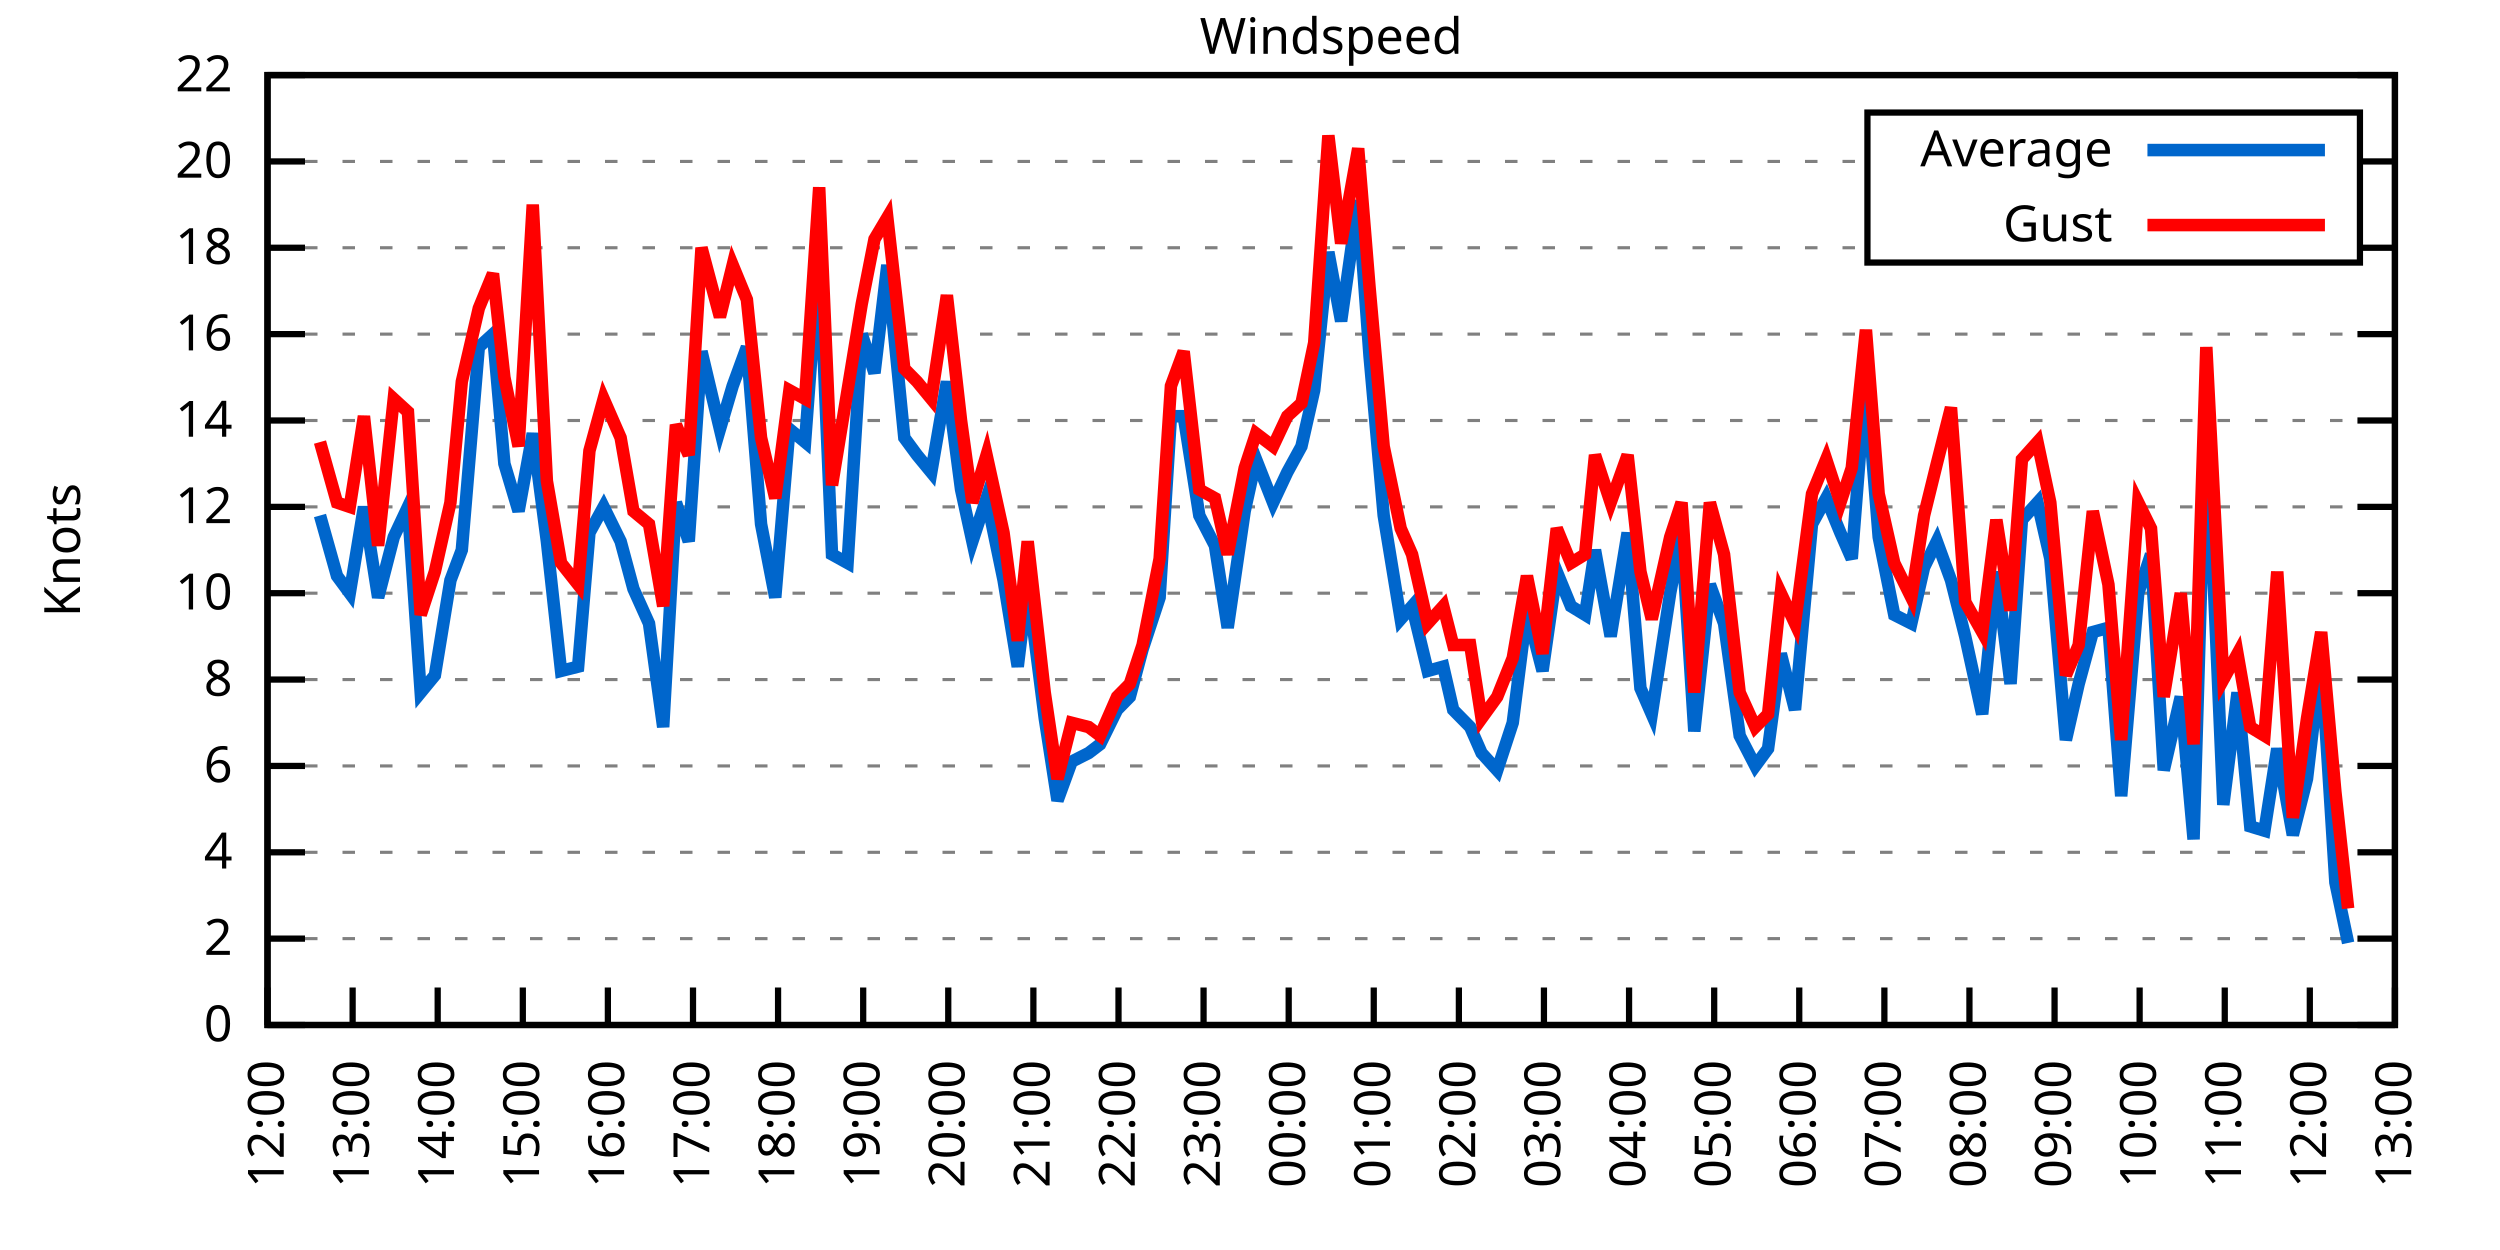
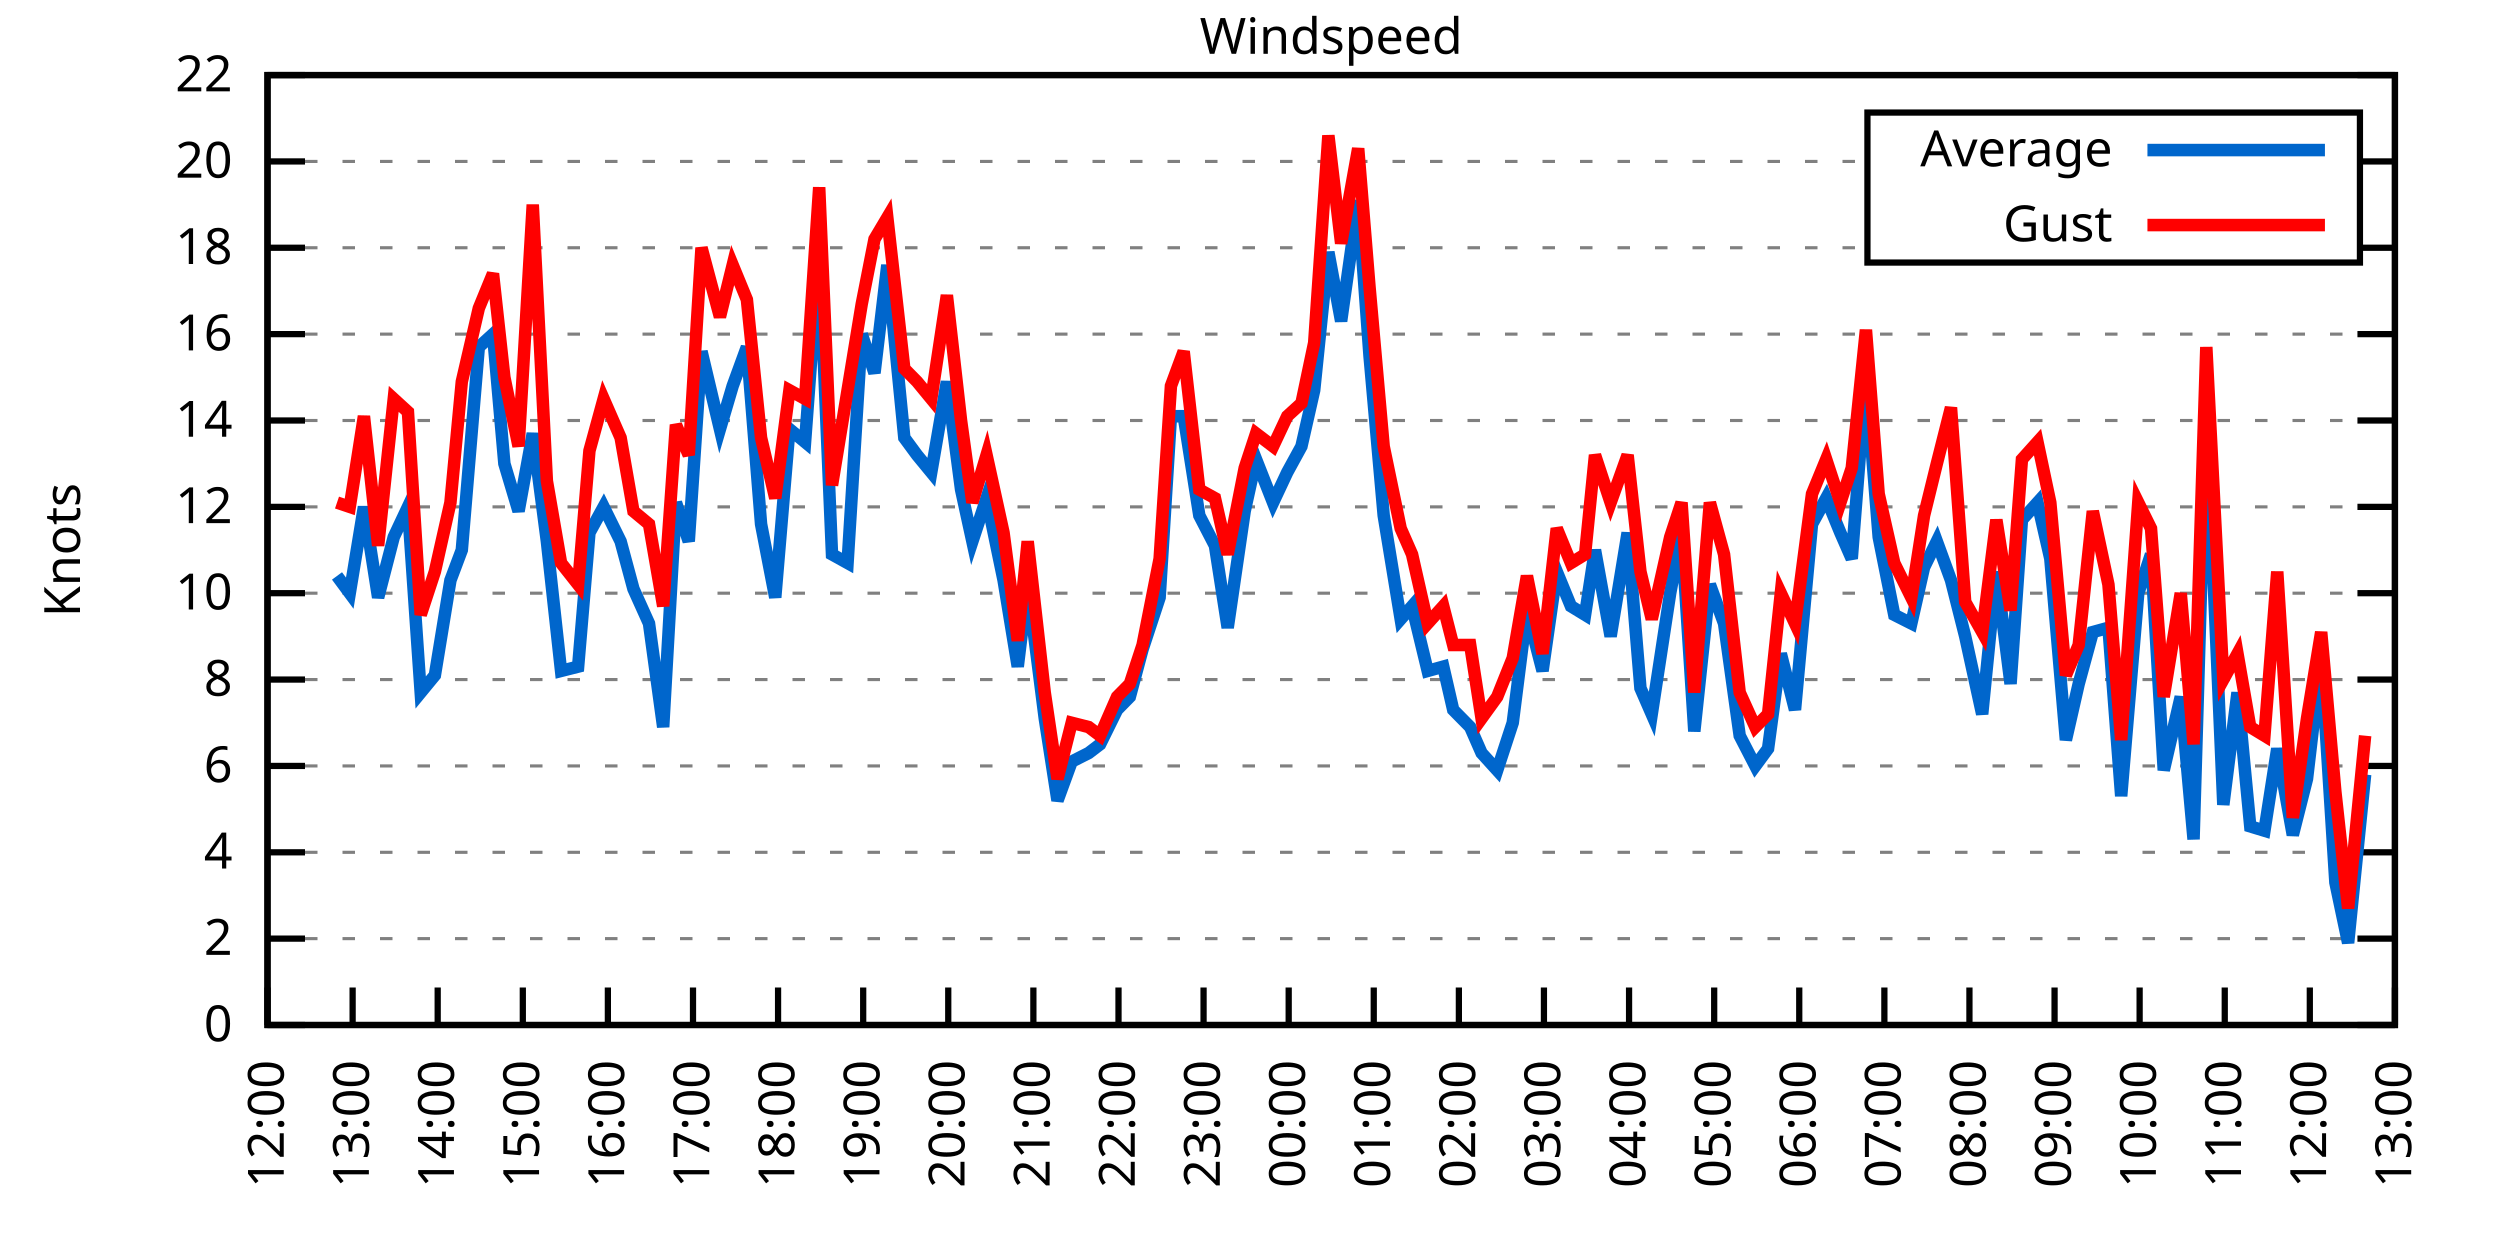
<svg xmlns="http://www.w3.org/2000/svg" xmlns:xlink="http://www.w3.org/1999/xlink" width="400" height="200" viewBox="0 0 400 200">
  <g id="gnuplot_canvas">
    <rect x="0" y="0" width="400" height="200" fill="none" />
    <defs>
      <circle id="gpDot" r="0.5" stroke-width="0.5" stroke="currentColor" />
      <path id="gpPt0" stroke-width="0.333" stroke="currentColor" d="M-1,0 h2 M0,-1 v2" />
      <path id="gpPt1" stroke-width="0.333" stroke="currentColor" d="M-1,-1 L1,1 M1,-1 L-1,1" />
      <path id="gpPt2" stroke-width="0.333" stroke="currentColor" d="M-1,0 L1,0 M0,-1 L0,1 M-1,-1 L1,1 M-1,1 L1,-1" />
      <rect id="gpPt3" stroke-width="0.333" stroke="currentColor" x="-1" y="-1" width="2" height="2" />
      <rect id="gpPt4" stroke-width="0.333" stroke="currentColor" fill="currentColor" x="-1" y="-1" width="2" height="2" />
      <circle id="gpPt5" stroke-width="0.333" stroke="currentColor" cx="0" cy="0" r="1" />
      <use xlink:href="#gpPt5" id="gpPt6" fill="currentColor" stroke="none" />
      <path id="gpPt7" stroke-width="0.333" stroke="currentColor" d="M0,-1.33 L-1.33,0.67 L1.33,0.67 z" />
      <use xlink:href="#gpPt7" id="gpPt8" fill="currentColor" stroke="none" />
      <use xlink:href="#gpPt7" id="gpPt9" stroke="currentColor" transform="rotate(180)" />
      <use xlink:href="#gpPt9" id="gpPt10" fill="currentColor" stroke="none" />
      <use xlink:href="#gpPt3" id="gpPt11" stroke="currentColor" transform="rotate(45)" />
      <use xlink:href="#gpPt11" id="gpPt12" fill="currentColor" stroke="none" />
      <path id="gpPt13" stroke-width="0.333" stroke="currentColor" d="M0,1.330 L1.265,0.411 L0.782,-1.067 L-0.782,-1.076 L-1.265,0.411 z" />
      <use xlink:href="#gpPt13" id="gpPt14" fill="currentColor" stroke="none" />
      <filter id="textbox" filterUnits="objectBoundingBox" x="0" y="0" height="1" width="1">
        <feFlood flood-color="white" flood-opacity="1" result="bgnd" />
        <feComposite in="SourceGraphic" in2="bgnd" operator="atop" />
      </filter>
      <filter id="greybox" filterUnits="objectBoundingBox" x="0" y="0" height="1" width="1">
        <feFlood flood-color="lightgrey" flood-opacity="1" result="grey" />
        <feComposite in="SourceGraphic" in2="grey" operator="atop" />
      </filter>
    </defs>
    <g fill="none" color="white" stroke="currentColor" stroke-width="1.00" stroke-linecap="butt" stroke-linejoin="miter">
</g>
    <g fill="none" color="black" stroke="currentColor" stroke-width="1.00" stroke-linecap="butt" stroke-linejoin="miter">
      <g stroke="none" shape-rendering="crispEdges">
        <polygon fill="rgb(255, 255, 255)" points="42.80,164.00 383.18,164.00 383.18,12.02 42.80,12.02 " />
      </g>
    </g>
    <g fill="none" color="black" stroke="currentColor" stroke-width="1.00" stroke-linecap="butt" stroke-linejoin="miter">
</g>
    <g fill="none" color="black" stroke="black" stroke-width="0.50" stroke-linecap="butt" stroke-linejoin="miter">
</g>
    <g fill="none" color="gray" stroke="currentColor" stroke-width="0.50" stroke-linecap="butt" stroke-linejoin="miter">
      <path stroke="gray" stroke-dasharray="2,4" class="gridline" d="M42.80,164.00 L383.19,164.00  " />
    </g>
    <g fill="none" color="gray" stroke="gray" stroke-width="1.00" stroke-linecap="butt" stroke-linejoin="miter">
</g>
    <g fill="none" color="black" stroke="currentColor" stroke-width="1.00" stroke-linecap="butt" stroke-linejoin="miter">
      <path stroke="black" d="M42.80,164.00 L48.80,164.00 M383.19,164.00 L377.19,164.00  " />
      <g transform="translate(37.20,166.60)" stroke="none" fill="black" font-family="Sans" font-size="8.00" text-anchor="end">
        <text>
          <tspan font-family="Sans"> 0</tspan>
        </text>
      </g>
    </g>
    <g fill="none" color="black" stroke="currentColor" stroke-width="1.00" stroke-linecap="butt" stroke-linejoin="miter">
</g>
    <g fill="none" color="black" stroke="black" stroke-width="0.50" stroke-linecap="butt" stroke-linejoin="miter">
</g>
    <g fill="none" color="gray" stroke="currentColor" stroke-width="0.50" stroke-linecap="butt" stroke-linejoin="miter">
      <path stroke="gray" stroke-dasharray="2,4" class="gridline" d="M42.80,150.18 L383.19,150.18  " />
    </g>
    <g fill="none" color="gray" stroke="gray" stroke-width="1.00" stroke-linecap="butt" stroke-linejoin="miter">
</g>
    <g fill="none" color="black" stroke="currentColor" stroke-width="1.00" stroke-linecap="butt" stroke-linejoin="miter">
      <path stroke="black" d="M42.80,150.18 L48.80,150.18 M383.19,150.18 L377.19,150.18  " />
      <g transform="translate(37.20,152.78)" stroke="none" fill="black" font-family="Sans" font-size="8.00" text-anchor="end">
        <text>
          <tspan font-family="Sans"> 2</tspan>
        </text>
      </g>
    </g>
    <g fill="none" color="black" stroke="currentColor" stroke-width="1.00" stroke-linecap="butt" stroke-linejoin="miter">
</g>
    <g fill="none" color="black" stroke="black" stroke-width="0.50" stroke-linecap="butt" stroke-linejoin="miter">
</g>
    <g fill="none" color="gray" stroke="currentColor" stroke-width="0.50" stroke-linecap="butt" stroke-linejoin="miter">
      <path stroke="gray" stroke-dasharray="2,4" class="gridline" d="M42.80,136.37 L383.19,136.37  " />
    </g>
    <g fill="none" color="gray" stroke="gray" stroke-width="1.00" stroke-linecap="butt" stroke-linejoin="miter">
</g>
    <g fill="none" color="black" stroke="currentColor" stroke-width="1.00" stroke-linecap="butt" stroke-linejoin="miter">
      <path stroke="black" d="M42.80,136.37 L48.80,136.37 M383.19,136.37 L377.19,136.37  " />
      <g transform="translate(37.20,138.97)" stroke="none" fill="black" font-family="Sans" font-size="8.00" text-anchor="end">
        <text>
          <tspan font-family="Sans"> 4</tspan>
        </text>
      </g>
    </g>
    <g fill="none" color="black" stroke="currentColor" stroke-width="1.00" stroke-linecap="butt" stroke-linejoin="miter">
</g>
    <g fill="none" color="black" stroke="black" stroke-width="0.50" stroke-linecap="butt" stroke-linejoin="miter">
</g>
    <g fill="none" color="gray" stroke="currentColor" stroke-width="0.50" stroke-linecap="butt" stroke-linejoin="miter">
      <path stroke="gray" stroke-dasharray="2,4" class="gridline" d="M42.80,122.55 L383.19,122.55  " />
    </g>
    <g fill="none" color="gray" stroke="gray" stroke-width="1.00" stroke-linecap="butt" stroke-linejoin="miter">
</g>
    <g fill="none" color="black" stroke="currentColor" stroke-width="1.00" stroke-linecap="butt" stroke-linejoin="miter">
      <path stroke="black" d="M42.80,122.55 L48.80,122.55 M383.19,122.55 L377.19,122.55  " />
      <g transform="translate(37.20,125.15)" stroke="none" fill="black" font-family="Sans" font-size="8.00" text-anchor="end">
        <text>
          <tspan font-family="Sans"> 6</tspan>
        </text>
      </g>
    </g>
    <g fill="none" color="black" stroke="currentColor" stroke-width="1.00" stroke-linecap="butt" stroke-linejoin="miter">
</g>
    <g fill="none" color="black" stroke="black" stroke-width="0.50" stroke-linecap="butt" stroke-linejoin="miter">
</g>
    <g fill="none" color="gray" stroke="currentColor" stroke-width="0.50" stroke-linecap="butt" stroke-linejoin="miter">
      <path stroke="gray" stroke-dasharray="2,4" class="gridline" d="M42.80,108.73 L383.19,108.73  " />
    </g>
    <g fill="none" color="gray" stroke="gray" stroke-width="1.00" stroke-linecap="butt" stroke-linejoin="miter">
</g>
    <g fill="none" color="black" stroke="currentColor" stroke-width="1.00" stroke-linecap="butt" stroke-linejoin="miter">
      <path stroke="black" d="M42.80,108.73 L48.80,108.73 M383.19,108.73 L377.19,108.73  " />
      <g transform="translate(37.20,111.33)" stroke="none" fill="black" font-family="Sans" font-size="8.00" text-anchor="end">
        <text>
          <tspan font-family="Sans"> 8</tspan>
        </text>
      </g>
    </g>
    <g fill="none" color="black" stroke="currentColor" stroke-width="1.00" stroke-linecap="butt" stroke-linejoin="miter">
</g>
    <g fill="none" color="black" stroke="black" stroke-width="0.50" stroke-linecap="butt" stroke-linejoin="miter">
</g>
    <g fill="none" color="gray" stroke="currentColor" stroke-width="0.50" stroke-linecap="butt" stroke-linejoin="miter">
      <path stroke="gray" stroke-dasharray="2,4" class="gridline" d="M42.80,94.91 L383.19,94.91  " />
    </g>
    <g fill="none" color="gray" stroke="gray" stroke-width="1.00" stroke-linecap="butt" stroke-linejoin="miter">
</g>
    <g fill="none" color="black" stroke="currentColor" stroke-width="1.00" stroke-linecap="butt" stroke-linejoin="miter">
      <path stroke="black" d="M42.80,94.91 L48.80,94.91 M383.19,94.91 L377.19,94.91  " />
      <g transform="translate(37.20,97.51)" stroke="none" fill="black" font-family="Sans" font-size="8.00" text-anchor="end">
        <text>
          <tspan font-family="Sans"> 10</tspan>
        </text>
      </g>
    </g>
    <g fill="none" color="black" stroke="currentColor" stroke-width="1.00" stroke-linecap="butt" stroke-linejoin="miter">
</g>
    <g fill="none" color="black" stroke="black" stroke-width="0.50" stroke-linecap="butt" stroke-linejoin="miter">
</g>
    <g fill="none" color="gray" stroke="currentColor" stroke-width="0.50" stroke-linecap="butt" stroke-linejoin="miter">
      <path stroke="gray" stroke-dasharray="2,4" class="gridline" d="M42.80,81.10 L383.19,81.10  " />
    </g>
    <g fill="none" color="gray" stroke="gray" stroke-width="1.00" stroke-linecap="butt" stroke-linejoin="miter">
</g>
    <g fill="none" color="black" stroke="currentColor" stroke-width="1.00" stroke-linecap="butt" stroke-linejoin="miter">
      <path stroke="black" d="M42.80,81.10 L48.80,81.10 M383.19,81.10 L377.19,81.10  " />
      <g transform="translate(37.20,83.70)" stroke="none" fill="black" font-family="Sans" font-size="8.00" text-anchor="end">
        <text>
          <tspan font-family="Sans"> 12</tspan>
        </text>
      </g>
    </g>
    <g fill="none" color="black" stroke="currentColor" stroke-width="1.00" stroke-linecap="butt" stroke-linejoin="miter">
</g>
    <g fill="none" color="black" stroke="black" stroke-width="0.50" stroke-linecap="butt" stroke-linejoin="miter">
</g>
    <g fill="none" color="gray" stroke="currentColor" stroke-width="0.50" stroke-linecap="butt" stroke-linejoin="miter">
      <path stroke="gray" stroke-dasharray="2,4" class="gridline" d="M42.80,67.28 L383.19,67.28  " />
    </g>
    <g fill="none" color="gray" stroke="gray" stroke-width="1.00" stroke-linecap="butt" stroke-linejoin="miter">
</g>
    <g fill="none" color="black" stroke="currentColor" stroke-width="1.00" stroke-linecap="butt" stroke-linejoin="miter">
      <path stroke="black" d="M42.80,67.28 L48.80,67.28 M383.19,67.28 L377.19,67.28  " />
      <g transform="translate(37.20,69.88)" stroke="none" fill="black" font-family="Sans" font-size="8.00" text-anchor="end">
        <text>
          <tspan font-family="Sans"> 14</tspan>
        </text>
      </g>
    </g>
    <g fill="none" color="black" stroke="currentColor" stroke-width="1.00" stroke-linecap="butt" stroke-linejoin="miter">
</g>
    <g fill="none" color="black" stroke="black" stroke-width="0.50" stroke-linecap="butt" stroke-linejoin="miter">
</g>
    <g fill="none" color="gray" stroke="currentColor" stroke-width="0.50" stroke-linecap="butt" stroke-linejoin="miter">
      <path stroke="gray" stroke-dasharray="2,4" class="gridline" d="M42.80,53.46 L383.19,53.46  " />
    </g>
    <g fill="none" color="gray" stroke="gray" stroke-width="1.00" stroke-linecap="butt" stroke-linejoin="miter">
</g>
    <g fill="none" color="black" stroke="currentColor" stroke-width="1.00" stroke-linecap="butt" stroke-linejoin="miter">
      <path stroke="black" d="M42.80,53.46 L48.80,53.46 M383.19,53.46 L377.19,53.46  " />
      <g transform="translate(37.20,56.06)" stroke="none" fill="black" font-family="Sans" font-size="8.00" text-anchor="end">
        <text>
          <tspan font-family="Sans"> 16</tspan>
        </text>
      </g>
    </g>
    <g fill="none" color="black" stroke="currentColor" stroke-width="1.00" stroke-linecap="butt" stroke-linejoin="miter">
</g>
    <g fill="none" color="black" stroke="black" stroke-width="0.50" stroke-linecap="butt" stroke-linejoin="miter">
</g>
    <g fill="none" color="gray" stroke="currentColor" stroke-width="0.50" stroke-linecap="butt" stroke-linejoin="miter">
      <path stroke="gray" stroke-dasharray="2,4" class="gridline" d="M42.80,39.64 L298.79,39.64 M377.59,39.64 L383.19,39.64  " />
    </g>
    <g fill="none" color="gray" stroke="gray" stroke-width="1.00" stroke-linecap="butt" stroke-linejoin="miter">
</g>
    <g fill="none" color="black" stroke="currentColor" stroke-width="1.00" stroke-linecap="butt" stroke-linejoin="miter">
      <path stroke="black" d="M42.80,39.64 L48.80,39.64 M383.19,39.64 L377.19,39.64  " />
      <g transform="translate(37.20,42.24)" stroke="none" fill="black" font-family="Sans" font-size="8.00" text-anchor="end">
        <text>
          <tspan font-family="Sans"> 18</tspan>
        </text>
      </g>
    </g>
    <g fill="none" color="black" stroke="currentColor" stroke-width="1.00" stroke-linecap="butt" stroke-linejoin="miter">
</g>
    <g fill="none" color="black" stroke="black" stroke-width="0.50" stroke-linecap="butt" stroke-linejoin="miter">
</g>
    <g fill="none" color="gray" stroke="currentColor" stroke-width="0.50" stroke-linecap="butt" stroke-linejoin="miter">
      <path stroke="gray" stroke-dasharray="2,4" class="gridline" d="M42.80,25.83 L298.79,25.83 M377.59,25.83 L383.19,25.83  " />
    </g>
    <g fill="none" color="gray" stroke="gray" stroke-width="1.00" stroke-linecap="butt" stroke-linejoin="miter">
</g>
    <g fill="none" color="black" stroke="currentColor" stroke-width="1.00" stroke-linecap="butt" stroke-linejoin="miter">
      <path stroke="black" d="M42.80,25.83 L48.80,25.83 M383.19,25.83 L377.19,25.83  " />
      <g transform="translate(37.20,28.43)" stroke="none" fill="black" font-family="Sans" font-size="8.00" text-anchor="end">
        <text>
          <tspan font-family="Sans"> 20</tspan>
        </text>
      </g>
    </g>
    <g fill="none" color="black" stroke="currentColor" stroke-width="1.00" stroke-linecap="butt" stroke-linejoin="miter">
</g>
    <g fill="none" color="black" stroke="black" stroke-width="0.50" stroke-linecap="butt" stroke-linejoin="miter">
</g>
    <g fill="none" color="gray" stroke="currentColor" stroke-width="0.50" stroke-linecap="butt" stroke-linejoin="miter">
      <path stroke="gray" stroke-dasharray="2,4" class="gridline" d="M42.80,12.01 L383.19,12.01  " />
    </g>
    <g fill="none" color="gray" stroke="gray" stroke-width="1.00" stroke-linecap="butt" stroke-linejoin="miter">
</g>
    <g fill="none" color="black" stroke="currentColor" stroke-width="1.00" stroke-linecap="butt" stroke-linejoin="miter">
      <path stroke="black" d="M42.80,12.01 L48.80,12.01 M383.19,12.01 L377.19,12.01  " />
      <g transform="translate(37.20,14.61)" stroke="none" fill="black" font-family="Sans" font-size="8.00" text-anchor="end">
        <text>
          <tspan font-family="Sans"> 22</tspan>
        </text>
      </g>
    </g>
    <g fill="none" color="black" stroke="currentColor" stroke-width="1.00" stroke-linecap="butt" stroke-linejoin="miter">
      <path stroke="black" d="M42.80,164.00 L42.80,158.00  " />
      <g transform="translate(45.40,169.60) rotate(270.00)" stroke="none" fill="black" font-family="Sans" font-size="8.00" text-anchor="end">
        <text>
          <tspan font-family="Sans">12:00</tspan>
        </text>
      </g>
    </g>
    <g fill="none" color="black" stroke="currentColor" stroke-width="1.00" stroke-linecap="butt" stroke-linejoin="miter">
      <path stroke="black" d="M56.42,164.00 L56.42,158.00  " />
      <g transform="translate(59.02,169.60) rotate(270.00)" stroke="none" fill="black" font-family="Sans" font-size="8.00" text-anchor="end">
        <text>
          <tspan font-family="Sans">13:00</tspan>
        </text>
      </g>
    </g>
    <g fill="none" color="black" stroke="currentColor" stroke-width="1.00" stroke-linecap="butt" stroke-linejoin="miter">
      <path stroke="black" d="M70.03,164.00 L70.03,158.00  " />
      <g transform="translate(72.63,169.60) rotate(270.00)" stroke="none" fill="black" font-family="Sans" font-size="8.00" text-anchor="end">
        <text>
          <tspan font-family="Sans">14:00</tspan>
        </text>
      </g>
    </g>
    <g fill="none" color="black" stroke="currentColor" stroke-width="1.00" stroke-linecap="butt" stroke-linejoin="miter">
      <path stroke="black" d="M83.65,164.00 L83.65,158.00  " />
      <g transform="translate(86.25,169.60) rotate(270.00)" stroke="none" fill="black" font-family="Sans" font-size="8.00" text-anchor="end">
        <text>
          <tspan font-family="Sans">15:00</tspan>
        </text>
      </g>
    </g>
    <g fill="none" color="black" stroke="currentColor" stroke-width="1.00" stroke-linecap="butt" stroke-linejoin="miter">
      <path stroke="black" d="M97.26,164.00 L97.26,158.00  " />
      <g transform="translate(99.86,169.60) rotate(270.00)" stroke="none" fill="black" font-family="Sans" font-size="8.00" text-anchor="end">
        <text>
          <tspan font-family="Sans">16:00</tspan>
        </text>
      </g>
    </g>
    <g fill="none" color="black" stroke="currentColor" stroke-width="1.00" stroke-linecap="butt" stroke-linejoin="miter">
      <path stroke="black" d="M110.88,164.00 L110.88,158.00  " />
      <g transform="translate(113.48,169.60) rotate(270.00)" stroke="none" fill="black" font-family="Sans" font-size="8.00" text-anchor="end">
        <text>
          <tspan font-family="Sans">17:00</tspan>
        </text>
      </g>
    </g>
    <g fill="none" color="black" stroke="currentColor" stroke-width="1.00" stroke-linecap="butt" stroke-linejoin="miter">
      <path stroke="black" d="M124.49,164.00 L124.49,158.00  " />
      <g transform="translate(127.09,169.60) rotate(270.00)" stroke="none" fill="black" font-family="Sans" font-size="8.00" text-anchor="end">
        <text>
          <tspan font-family="Sans">18:00</tspan>
        </text>
      </g>
    </g>
    <g fill="none" color="black" stroke="currentColor" stroke-width="1.00" stroke-linecap="butt" stroke-linejoin="miter">
      <path stroke="black" d="M138.11,164.00 L138.11,158.00  " />
      <g transform="translate(140.71,169.60) rotate(270.00)" stroke="none" fill="black" font-family="Sans" font-size="8.00" text-anchor="end">
        <text>
          <tspan font-family="Sans">19:00</tspan>
        </text>
      </g>
    </g>
    <g fill="none" color="black" stroke="currentColor" stroke-width="1.00" stroke-linecap="butt" stroke-linejoin="miter">
      <path stroke="black" d="M151.72,164.00 L151.72,158.00  " />
      <g transform="translate(154.32,169.60) rotate(270.00)" stroke="none" fill="black" font-family="Sans" font-size="8.00" text-anchor="end">
        <text>
          <tspan font-family="Sans">20:00</tspan>
        </text>
      </g>
    </g>
    <g fill="none" color="black" stroke="currentColor" stroke-width="1.00" stroke-linecap="butt" stroke-linejoin="miter">
      <path stroke="black" d="M165.34,164.00 L165.34,158.00  " />
      <g transform="translate(167.94,169.60) rotate(270.00)" stroke="none" fill="black" font-family="Sans" font-size="8.00" text-anchor="end">
        <text>
          <tspan font-family="Sans">21:00</tspan>
        </text>
      </g>
    </g>
    <g fill="none" color="black" stroke="currentColor" stroke-width="1.00" stroke-linecap="butt" stroke-linejoin="miter">
      <path stroke="black" d="M178.96,164.00 L178.96,158.00  " />
      <g transform="translate(181.56,169.60) rotate(270.00)" stroke="none" fill="black" font-family="Sans" font-size="8.00" text-anchor="end">
        <text>
          <tspan font-family="Sans">22:00</tspan>
        </text>
      </g>
    </g>
    <g fill="none" color="black" stroke="currentColor" stroke-width="1.00" stroke-linecap="butt" stroke-linejoin="miter">
      <path stroke="black" d="M192.57,164.00 L192.57,158.00  " />
      <g transform="translate(195.17,169.60) rotate(270.00)" stroke="none" fill="black" font-family="Sans" font-size="8.00" text-anchor="end">
        <text>
          <tspan font-family="Sans">23:00</tspan>
        </text>
      </g>
    </g>
    <g fill="none" color="black" stroke="currentColor" stroke-width="1.00" stroke-linecap="butt" stroke-linejoin="miter">
      <path stroke="black" d="M206.19,164.00 L206.19,158.00  " />
      <g transform="translate(208.79,169.60) rotate(270.00)" stroke="none" fill="black" font-family="Sans" font-size="8.00" text-anchor="end">
        <text>
          <tspan font-family="Sans">00:00</tspan>
        </text>
      </g>
    </g>
    <g fill="none" color="black" stroke="currentColor" stroke-width="1.00" stroke-linecap="butt" stroke-linejoin="miter">
      <path stroke="black" d="M219.80,164.00 L219.80,158.00  " />
      <g transform="translate(222.40,169.60) rotate(270.00)" stroke="none" fill="black" font-family="Sans" font-size="8.00" text-anchor="end">
        <text>
          <tspan font-family="Sans">01:00</tspan>
        </text>
      </g>
    </g>
    <g fill="none" color="black" stroke="currentColor" stroke-width="1.00" stroke-linecap="butt" stroke-linejoin="miter">
      <path stroke="black" d="M233.42,164.00 L233.42,158.00  " />
      <g transform="translate(236.02,169.60) rotate(270.00)" stroke="none" fill="black" font-family="Sans" font-size="8.00" text-anchor="end">
        <text>
          <tspan font-family="Sans">02:00</tspan>
        </text>
      </g>
    </g>
    <g fill="none" color="black" stroke="currentColor" stroke-width="1.00" stroke-linecap="butt" stroke-linejoin="miter">
      <path stroke="black" d="M247.03,164.00 L247.03,158.00  " />
      <g transform="translate(249.63,169.60) rotate(270.00)" stroke="none" fill="black" font-family="Sans" font-size="8.00" text-anchor="end">
        <text>
          <tspan font-family="Sans">03:00</tspan>
        </text>
      </g>
    </g>
    <g fill="none" color="black" stroke="currentColor" stroke-width="1.00" stroke-linecap="butt" stroke-linejoin="miter">
      <path stroke="black" d="M260.65,164.00 L260.65,158.00  " />
      <g transform="translate(263.25,169.60) rotate(270.00)" stroke="none" fill="black" font-family="Sans" font-size="8.00" text-anchor="end">
        <text>
          <tspan font-family="Sans">04:00</tspan>
        </text>
      </g>
    </g>
    <g fill="none" color="black" stroke="currentColor" stroke-width="1.00" stroke-linecap="butt" stroke-linejoin="miter">
      <path stroke="black" d="M274.27,164.00 L274.27,158.00  " />
      <g transform="translate(276.87,169.60) rotate(270.00)" stroke="none" fill="black" font-family="Sans" font-size="8.00" text-anchor="end">
        <text>
          <tspan font-family="Sans">05:00</tspan>
        </text>
      </g>
    </g>
    <g fill="none" color="black" stroke="currentColor" stroke-width="1.00" stroke-linecap="butt" stroke-linejoin="miter">
      <path stroke="black" d="M287.88,164.00 L287.88,158.00  " />
      <g transform="translate(290.48,169.60) rotate(270.00)" stroke="none" fill="black" font-family="Sans" font-size="8.00" text-anchor="end">
        <text>
          <tspan font-family="Sans">06:00</tspan>
        </text>
      </g>
    </g>
    <g fill="none" color="black" stroke="currentColor" stroke-width="1.00" stroke-linecap="butt" stroke-linejoin="miter">
      <path stroke="black" d="M301.50,164.00 L301.50,158.00  " />
      <g transform="translate(304.10,169.60) rotate(270.00)" stroke="none" fill="black" font-family="Sans" font-size="8.00" text-anchor="end">
        <text>
          <tspan font-family="Sans">07:00</tspan>
        </text>
      </g>
    </g>
    <g fill="none" color="black" stroke="currentColor" stroke-width="1.00" stroke-linecap="butt" stroke-linejoin="miter">
      <path stroke="black" d="M315.11,164.00 L315.11,158.00  " />
      <g transform="translate(317.71,169.60) rotate(270.00)" stroke="none" fill="black" font-family="Sans" font-size="8.00" text-anchor="end">
        <text>
          <tspan font-family="Sans">08:00</tspan>
        </text>
      </g>
    </g>
    <g fill="none" color="black" stroke="currentColor" stroke-width="1.00" stroke-linecap="butt" stroke-linejoin="miter">
      <path stroke="black" d="M328.73,164.00 L328.73,158.00  " />
      <g transform="translate(331.33,169.60) rotate(270.00)" stroke="none" fill="black" font-family="Sans" font-size="8.00" text-anchor="end">
        <text>
          <tspan font-family="Sans">09:00</tspan>
        </text>
      </g>
    </g>
    <g fill="none" color="black" stroke="currentColor" stroke-width="1.00" stroke-linecap="butt" stroke-linejoin="miter">
      <path stroke="black" d="M342.34,164.00 L342.34,158.00  " />
      <g transform="translate(344.94,169.60) rotate(270.00)" stroke="none" fill="black" font-family="Sans" font-size="8.00" text-anchor="end">
        <text>
          <tspan font-family="Sans">10:00</tspan>
        </text>
      </g>
    </g>
    <g fill="none" color="black" stroke="currentColor" stroke-width="1.00" stroke-linecap="butt" stroke-linejoin="miter">
      <path stroke="black" d="M355.96,164.00 L355.96,158.00  " />
      <g transform="translate(358.56,169.60) rotate(270.00)" stroke="none" fill="black" font-family="Sans" font-size="8.00" text-anchor="end">
        <text>
          <tspan font-family="Sans">11:00</tspan>
        </text>
      </g>
    </g>
    <g fill="none" color="black" stroke="currentColor" stroke-width="1.00" stroke-linecap="butt" stroke-linejoin="miter">
      <path stroke="black" d="M369.57,164.00 L369.57,158.00  " />
      <g transform="translate(372.17,169.60) rotate(270.00)" stroke="none" fill="black" font-family="Sans" font-size="8.00" text-anchor="end">
        <text>
          <tspan font-family="Sans">12:00</tspan>
        </text>
      </g>
    </g>
    <g fill="none" color="black" stroke="currentColor" stroke-width="1.00" stroke-linecap="butt" stroke-linejoin="miter">
      <path stroke="black" d="M383.19,164.00 L383.19,158.00  " />
      <g transform="translate(385.79,169.60) rotate(270.00)" stroke="none" fill="black" font-family="Sans" font-size="8.00" text-anchor="end">
        <text>
          <tspan font-family="Sans">13:00</tspan>
        </text>
      </g>
    </g>
    <g fill="none" color="black" stroke="currentColor" stroke-width="1.00" stroke-linecap="butt" stroke-linejoin="miter">
</g>
    <g fill="none" color="black" stroke="currentColor" stroke-width="1.00" stroke-linecap="butt" stroke-linejoin="miter">
      <path stroke="black" d="M42.80,12.01 L42.80,164.00 L383.19,164.00 L383.19,12.01 L42.80,12.01 Z  " />
    </g>
    <g fill="none" color="black" stroke="currentColor" stroke-width="1.00" stroke-linecap="butt" stroke-linejoin="miter">
</g>
    <g fill="none" color="black" stroke="currentColor" stroke-width="1.00" stroke-linecap="butt" stroke-linejoin="miter">
      <path stroke="black" d="M298.79,42.01 L298.79,18.01 L377.59,18.01 L377.59,42.01 L298.79,42.01 Z  " />
    </g>
    <g id="Windspeed_plot_1">
      <g fill="none" color="white" stroke="black" stroke-width="2.00" stroke-linecap="butt" stroke-linejoin="miter">
</g>
      <g fill="none" color="black" stroke="currentColor" stroke-width="2.00" stroke-linecap="butt" stroke-linejoin="miter">
        <g transform="translate(337.99,26.61)" stroke="none" fill="black" font-family="Sans" font-size="8.00" text-anchor="end">
          <text>
            <tspan font-family="Sans">Average</tspan>
          </text>
        </g>
      </g>
      <g fill="none" color="black" stroke="currentColor" stroke-width="2.00" stroke-linecap="butt" stroke-linejoin="miter">
-         <path stroke="rgb(  0, 102, 204)" d="M343.59,24.01 L371.99,24.01 M51.20,82.48 L53.92,92.15 L55.96,94.91 L58.23,81.10 L60.50,95.60 L63.00,85.93   L65.27,81.10 L67.31,110.80 L69.58,108.04 L72.07,92.84 L73.89,88.00 L76.61,55.53 L78.88,53.46 L80.70,74.19   L82.97,81.79 L85.24,69.35 L87.50,86.62 L89.77,107.35 L92.50,106.66 L94.31,85.24 L96.58,81.10 L99.30,86.62   L101.35,94.22 L103.84,99.75 L106.11,116.33 L108.15,80.41 L110.20,86.62 L112.24,56.23 L115.19,68.66 L117.23,61.75   L119.50,55.53 L121.77,83.86 L124.04,95.60 L126.31,68.66 L128.81,70.73 L131.07,40.34 L133.12,88.70 L135.61,90.08   L137.88,53.46 L139.92,59.68 L141.97,42.41 L144.69,70.04 L146.73,72.81 L149.00,75.57 L151.50,61.06 L153.77,78.33   L155.58,86.62 L157.85,79.71 L160.57,92.84 L162.84,106.66 L164.43,93.53 L167.16,114.95 L169.20,128.08 L171.47,121.86   L174.19,120.48 L176.01,119.09 L178.73,113.57 L180.77,111.49 L182.81,103.89 L185.54,95.60 L187.35,66.59 L189.39,66.59   L191.89,82.48 L194.39,87.31 L196.43,100.44 L199.15,81.79 L200.97,73.50 L203.69,80.41 L205.96,75.57 L208.23,71.42   L210.27,62.44 L212.54,40.34 L214.58,51.39 L217.31,32.05 L219.12,56.92 L221.39,82.48 L224.11,99.06 L225.93,96.99   L228.43,107.35 L230.92,106.66 L232.51,113.57 L235.23,116.33 L237.05,120.48 L239.55,123.24 L242.04,115.64 L244.31,97.68   L246.81,107.35 L249.08,91.46 L251.35,96.99 L253.61,98.37 L255.20,88.00 L257.70,101.82 L260.42,85.24 L262.47,110.11   L264.28,114.26 L267.23,94.91 L269.05,85.24 L271.09,117.02 L273.58,93.53 L275.85,99.75 L278.35,117.71 L280.85,122.55   L282.89,119.78 L284.93,104.59 L287.20,113.57 L289.92,83.86 L292.19,79.71 L294.46,85.24 L296.28,89.39 L298.55,60.37   L300.59,85.93 L303.08,98.37 L305.81,99.75 L307.85,90.77 L309.89,86.62 L312.16,92.84 L314.43,101.82 L317.15,114.26   L319.42,91.46 L321.69,109.42 L323.51,83.17 L326.00,80.41 L328.05,89.39 L330.54,118.40 L332.59,109.42 L334.85,101.13   L337.35,100.44 L339.39,127.38 L342.12,94.91 L344.16,88.70 L346.20,123.24 L348.92,111.49 L350.97,134.29 L353.01,65.90   L355.73,128.77 L358.00,110.80 L360.04,132.22 L362.31,132.91 L364.36,119.78 L366.85,133.60 L369.12,124.62 L371.39,105.28   L373.66,141.20 L375.70,150.87  " />
+         <path stroke="rgb(  0, 102, 204)" d="M343.59,24.01 L371.99,24.01 M53.92,92.15 L55.96,94.91 L58.23,81.10 L60.50,95.60 L63.00,85.93 L65.27,81.10   L67.31,110.80 L69.58,108.04 L72.07,92.84 L73.89,88.00 L76.61,55.53 L78.88,53.46 L80.70,74.19 L82.97,81.79   L85.24,69.35 L87.50,86.62 L89.77,107.35 L92.50,106.66 L94.31,85.24 L96.58,81.10 L99.30,86.62 L101.35,94.22   L103.84,99.75 L106.11,116.33 L108.15,80.41 L110.20,86.62 L112.24,56.23 L115.19,68.66 L117.23,61.75 L119.50,55.53   L121.77,83.86 L124.04,95.60 L126.31,68.66 L128.81,70.73 L131.07,40.34 L133.12,88.70 L135.61,90.08 L137.88,53.46   L139.92,59.68 L141.97,42.41 L144.69,70.04 L146.73,72.81 L149.00,75.57 L151.50,61.06 L153.77,78.33 L155.58,86.62   L157.85,79.71 L160.57,92.84 L162.84,106.66 L164.43,93.53 L167.16,114.95 L169.20,128.08 L171.47,121.86 L174.19,120.48   L176.01,119.09 L178.73,113.57 L180.77,111.49 L182.81,103.89 L185.54,95.60 L187.35,66.59 L189.39,66.59 L191.89,82.48   L194.39,87.31 L196.43,100.44 L199.15,81.79 L200.97,73.50 L203.69,80.41 L205.96,75.57 L208.23,71.42 L210.27,62.44   L212.54,40.34 L214.58,51.39 L217.31,32.05 L219.12,56.92 L221.39,82.48 L224.11,99.06 L225.93,96.99 L228.43,107.35   L230.92,106.66 L232.51,113.57 L235.23,116.33 L237.05,120.48 L239.55,123.24 L242.04,115.64 L244.31,97.68 L246.81,107.35   L249.08,91.46 L251.35,96.99 L253.61,98.37 L255.20,88.00 L257.70,101.82 L260.42,85.24 L262.47,110.11 L264.28,114.26   L267.23,94.91 L269.05,85.24 L271.09,117.02 L273.58,93.53 L275.85,99.75 L278.35,117.71 L280.85,122.55 L282.89,119.78   L284.93,104.59 L287.20,113.57 L289.92,83.86 L292.19,79.71 L294.46,85.24 L296.28,89.39 L298.55,60.37 L300.59,85.93   L303.08,98.37 L305.81,99.75 L307.85,90.77 L309.89,86.62 L312.16,92.84 L314.43,101.82 L317.15,114.26 L319.42,91.46   L321.69,109.42 L323.51,83.17 L326.00,80.41 L328.05,89.39 L330.54,118.40 L332.59,109.42 L334.85,101.13 L337.35,100.44   L339.39,127.38 L342.12,94.91 L344.16,88.70 L346.20,123.24 L348.92,111.49 L350.97,134.29 L353.01,65.90 L355.73,128.77   L358.00,110.80 L360.04,132.22 L362.31,132.91 L364.36,119.78 L366.85,133.60 L369.12,124.62 L371.39,105.28 L373.66,141.20   L375.70,150.87 L378.42,123.93  " />
      </g>
    </g>
    <g id="Windspeed_plot_2">
      <g fill="none" color="black" stroke="currentColor" stroke-width="2.00" stroke-linecap="butt" stroke-linejoin="miter">
        <g transform="translate(337.99,38.61)" stroke="none" fill="black" font-family="Sans" font-size="8.00" text-anchor="end">
          <text>
            <tspan font-family="Sans">Gust</tspan>
          </text>
        </g>
      </g>
      <g fill="none" color="black" stroke="currentColor" stroke-width="2.00" stroke-linecap="butt" stroke-linejoin="miter">
-         <path stroke="rgb(255,   0,   0)" d="M343.59,36.01 L371.99,36.01 M51.20,70.73 L53.92,80.41 L55.96,81.10 L58.23,66.59 L60.50,87.31 L63.00,63.82   L65.27,65.90 L67.31,98.37 L69.58,91.46 L72.07,80.41 L73.89,61.06 L76.61,49.32 L78.88,43.79 L80.70,60.37   L82.97,71.42 L85.24,32.74 L87.50,76.95 L89.77,90.08 L92.50,93.53 L94.31,72.12 L96.58,63.82 L99.30,70.04   L101.35,81.79 L103.84,83.86 L106.11,96.99 L108.15,67.97 L110.20,72.81 L112.24,39.64 L115.19,50.70 L117.23,42.41   L119.50,47.93 L121.77,70.04 L124.04,79.71 L126.31,62.44 L128.81,63.82 L131.07,29.97 L133.12,77.64 L135.61,62.44   L137.88,48.63 L139.92,38.26 L141.97,34.81 L144.69,58.99 L146.73,61.06 L149.00,63.82 L151.50,47.24 L153.77,67.28   L155.58,80.41 L157.85,72.81 L160.57,85.24 L162.84,102.51 L164.43,86.62 L167.16,110.80 L169.20,124.62 L171.47,115.64   L174.19,116.33 L176.01,117.71 L178.73,111.49 L180.77,109.42 L182.81,103.20 L185.54,89.39 L187.35,61.75 L189.39,56.23   L191.89,78.33 L194.39,79.71 L196.43,88.70 L199.15,74.88 L200.97,69.35 L203.69,71.42 L205.96,66.59 L208.23,64.52   L210.27,54.84 L212.54,21.68 L214.58,38.95 L217.31,23.75 L219.12,45.86 L221.39,71.42 L224.11,84.55 L225.93,88.70   L228.43,99.75 L230.92,96.99 L232.51,103.20 L235.23,103.20 L237.05,114.95 L239.55,111.49 L242.04,105.28 L244.31,92.15   L246.81,104.59 L249.08,84.55 L251.35,90.08 L253.61,88.70 L255.20,72.81 L257.70,80.41 L260.42,72.81 L262.47,91.46   L264.28,99.06 L267.23,85.93 L269.05,80.41 L271.09,110.80 L273.58,80.41 L275.85,88.70 L278.35,110.80 L280.85,116.33   L282.89,114.26 L284.93,94.91 L287.20,99.75 L289.92,79.02 L292.19,73.50 L294.46,80.41 L296.28,74.88 L298.55,52.77   L300.59,79.02 L303.08,90.08 L305.81,95.60 L307.85,82.48 L309.89,74.19 L312.16,65.21 L314.43,96.30 L317.15,101.13   L319.42,83.17 L321.69,97.68 L323.51,73.50 L326.00,70.73 L328.05,80.41 L330.54,108.04 L332.59,103.20 L334.85,81.79   L337.35,93.53 L339.39,118.40 L342.12,80.41 L344.16,84.55 L346.20,111.49 L348.92,94.91 L350.97,119.09 L353.01,55.53   L355.73,108.73 L358.00,104.59 L360.04,116.33 L362.31,117.71 L364.36,91.46 L366.85,130.84 L369.12,114.95 L371.39,101.13   L373.66,126.69 L375.70,145.35  " />
+         <path stroke="rgb(255,   0,   0)" d="M343.59,36.01 L371.99,36.01 M53.92,80.41 L55.96,81.10 L58.23,66.59 L60.50,87.31 L63.00,63.82 L65.27,65.90   L67.31,98.37 L69.58,91.46 L72.07,80.41 L73.89,61.06 L76.61,49.32 L78.88,43.79 L80.70,60.37 L82.97,71.42   L85.24,32.74 L87.50,76.95 L89.77,90.08 L92.50,93.53 L94.31,72.12 L96.58,63.82 L99.30,70.04 L101.35,81.79   L103.84,83.86 L106.11,96.99 L108.15,67.97 L110.20,72.81 L112.24,39.64 L115.19,50.70 L117.23,42.41 L119.50,47.93   L121.77,70.04 L124.04,79.71 L126.31,62.44 L128.81,63.82 L131.07,29.97 L133.12,77.64 L135.61,62.44 L137.88,48.63   L139.92,38.26 L141.97,34.81 L144.69,58.99 L146.73,61.06 L149.00,63.82 L151.50,47.24 L153.77,67.28 L155.58,80.41   L157.85,72.81 L160.57,85.24 L162.84,102.51 L164.43,86.62 L167.16,110.80 L169.20,124.62 L171.47,115.64 L174.19,116.33   L176.01,117.71 L178.73,111.49 L180.77,109.42 L182.81,103.20 L185.54,89.39 L187.35,61.75 L189.39,56.23 L191.89,78.33   L194.39,79.71 L196.43,88.70 L199.15,74.88 L200.97,69.35 L203.69,71.42 L205.96,66.59 L208.23,64.52 L210.27,54.84   L212.54,21.68 L214.58,38.95 L217.31,23.75 L219.12,45.86 L221.39,71.42 L224.11,84.55 L225.93,88.70 L228.43,99.75   L230.92,96.99 L232.51,103.20 L235.23,103.20 L237.05,114.95 L239.55,111.49 L242.04,105.28 L244.31,92.15 L246.81,104.59   L249.08,84.55 L251.35,90.08 L253.61,88.70 L255.20,72.81 L257.70,80.41 L260.42,72.81 L262.47,91.46 L264.28,99.06   L267.23,85.93 L269.05,80.41 L271.09,110.80 L273.58,80.41 L275.85,88.70 L278.35,110.80 L280.85,116.33 L282.89,114.26   L284.93,94.91 L287.20,99.75 L289.92,79.02 L292.19,73.50 L294.46,80.41 L296.28,74.88 L298.55,52.77 L300.59,79.02   L303.08,90.08 L305.81,95.60 L307.85,82.48 L309.89,74.19 L312.16,65.21 L314.43,96.30 L317.15,101.13 L319.42,83.17   L321.69,97.68 L323.51,73.50 L326.00,70.73 L328.05,80.41 L330.54,108.04 L332.59,103.20 L334.85,81.79 L337.35,93.53   L339.39,118.40 L342.12,80.41 L344.16,84.55 L346.20,111.49 L348.92,94.91 L350.97,119.09 L353.01,55.53 L355.73,108.73   L358.00,104.59 L360.04,116.33 L362.31,117.71 L364.36,91.46 L366.85,130.84 L369.12,114.95 L371.39,101.13 L373.66,126.69   L375.70,145.35 L378.42,117.71  " />
      </g>
    </g>
    <g fill="none" color="black" stroke="currentColor" stroke-width="2.00" stroke-linecap="butt" stroke-linejoin="miter">
</g>
    <g fill="none" color="black" stroke="black" stroke-width="1.00" stroke-linecap="butt" stroke-linejoin="miter">
</g>
    <g fill="none" color="black" stroke="currentColor" stroke-width="1.00" stroke-linecap="butt" stroke-linejoin="miter">
      <path stroke="black" d="M42.80,12.01 L42.80,164.00 L383.19,164.00 L383.19,12.01 L42.80,12.01 Z  " />
      <g transform="translate(12.80,88.01) rotate(270.00)" stroke="none" fill="black" font-family="Sans" font-size="8.00" text-anchor="middle">
        <text>
          <tspan font-family="Sans">Knots</tspan>
        </text>
      </g>
    </g>
    <g fill="none" color="black" stroke="currentColor" stroke-width="1.00" stroke-linecap="butt" stroke-linejoin="miter">
</g>
    <g fill="none" color="black" stroke="currentColor" stroke-width="1.00" stroke-linecap="butt" stroke-linejoin="miter">
      <g transform="translate(212.99,8.61)" stroke="none" fill="black" font-family="Sans" font-size="8.00" text-anchor="middle">
        <text>
          <tspan font-family="Sans">Windspeed</tspan>
        </text>
      </g>
    </g>
    <g fill="none" color="black" stroke="currentColor" stroke-width="1.00" stroke-linecap="butt" stroke-linejoin="miter">
</g>
  </g>
</svg>
